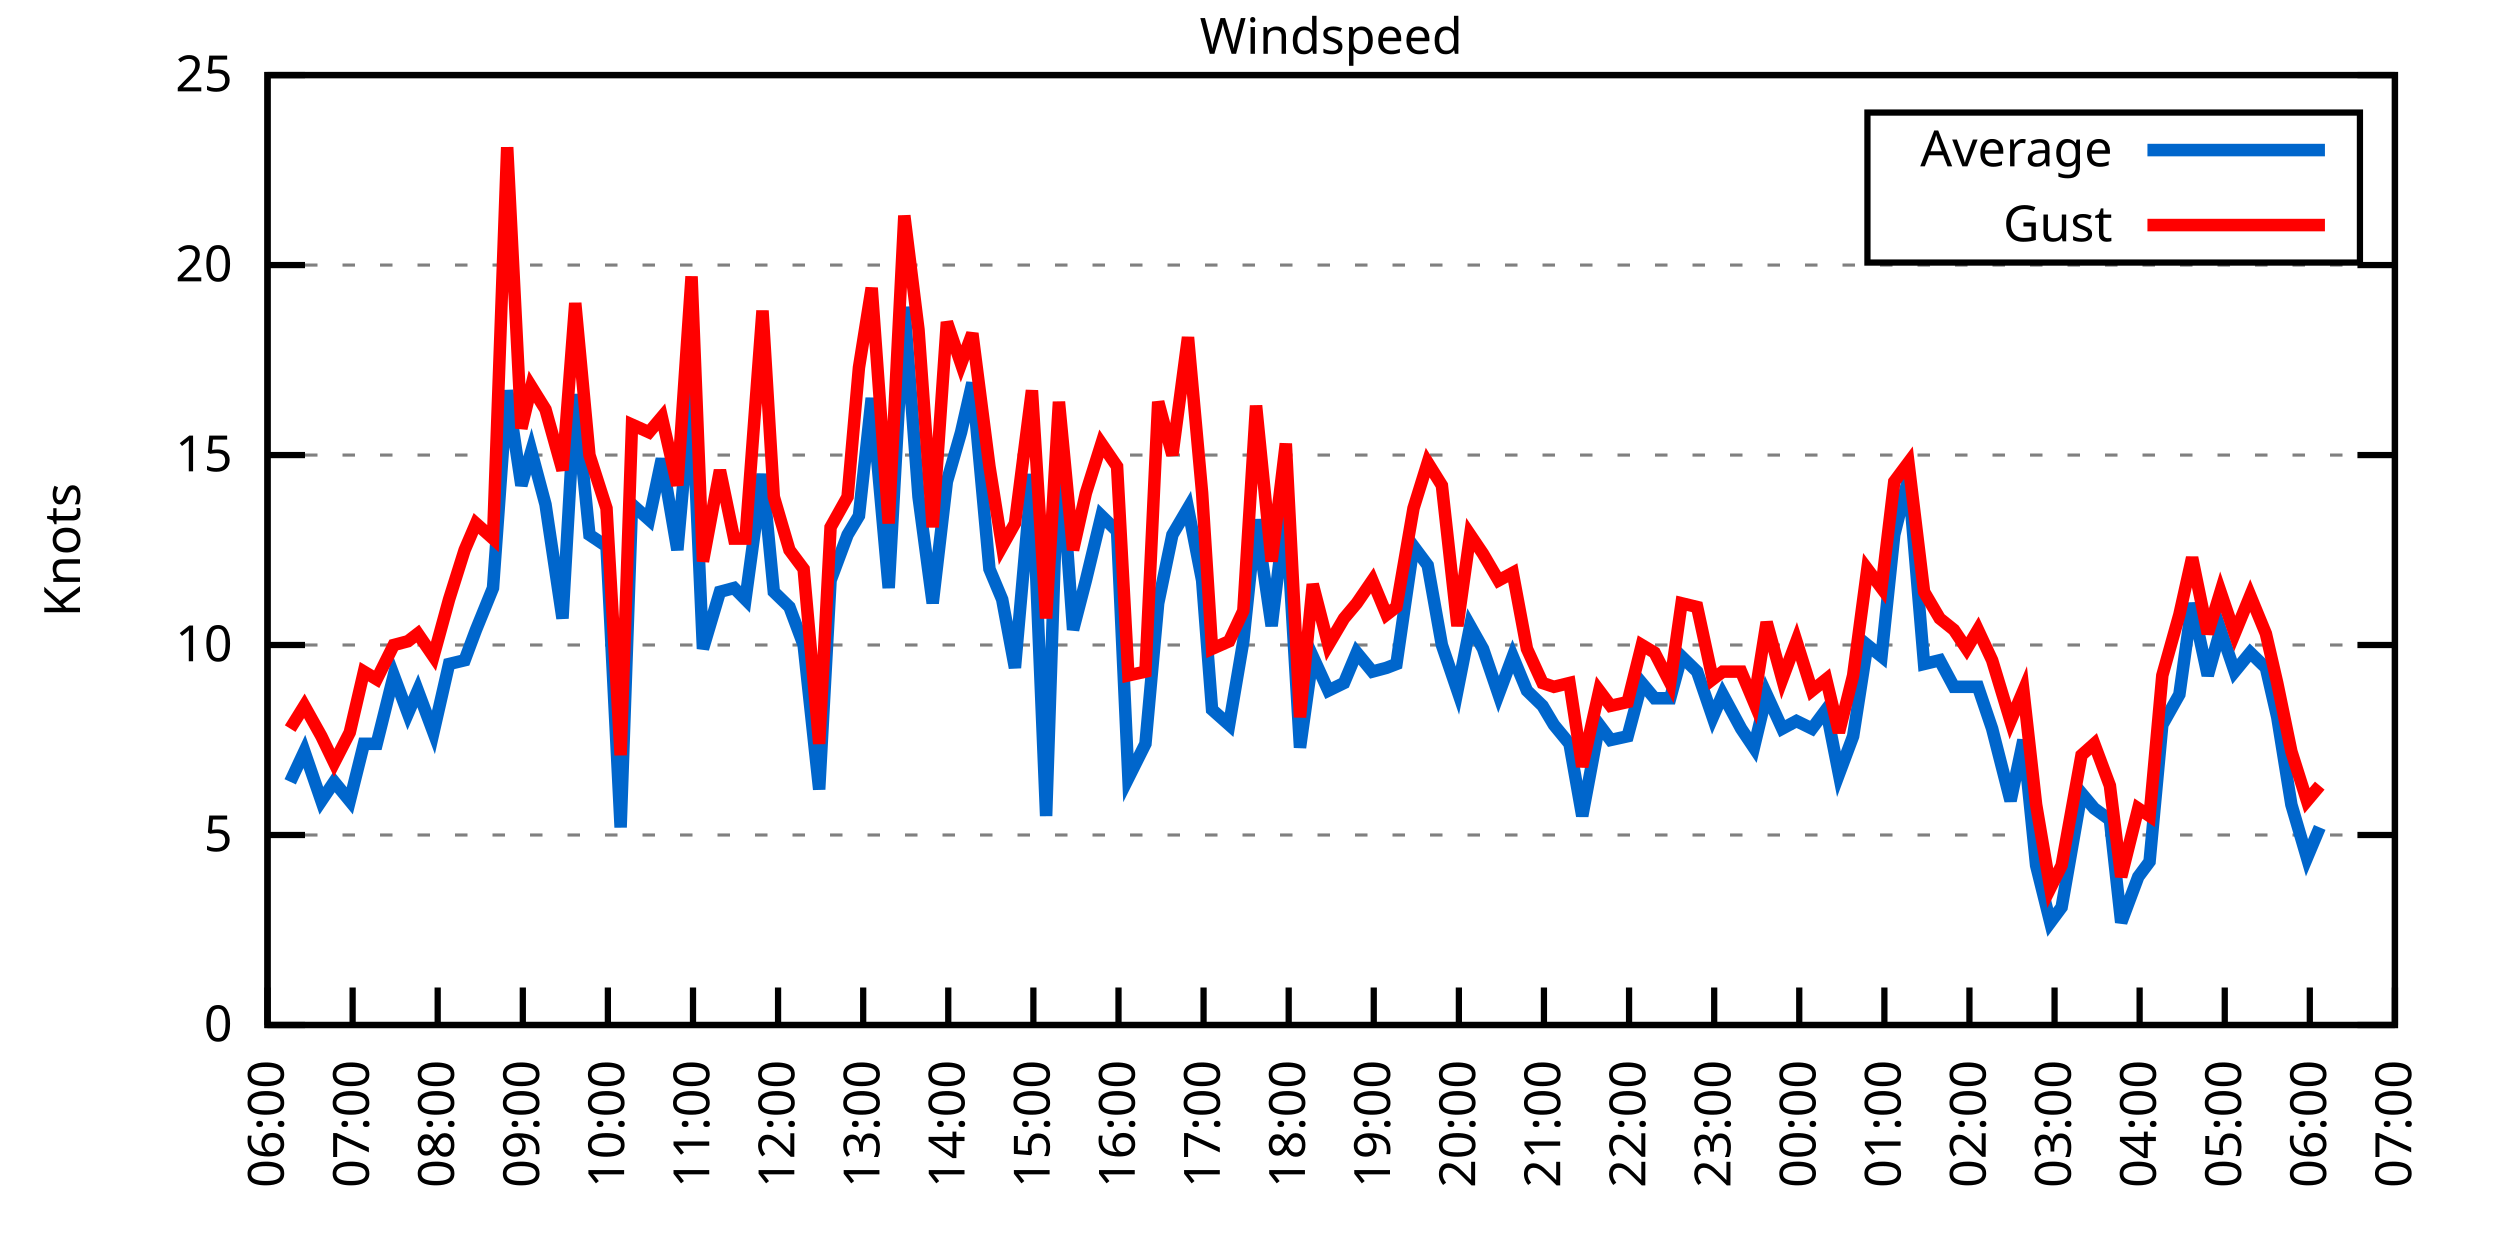
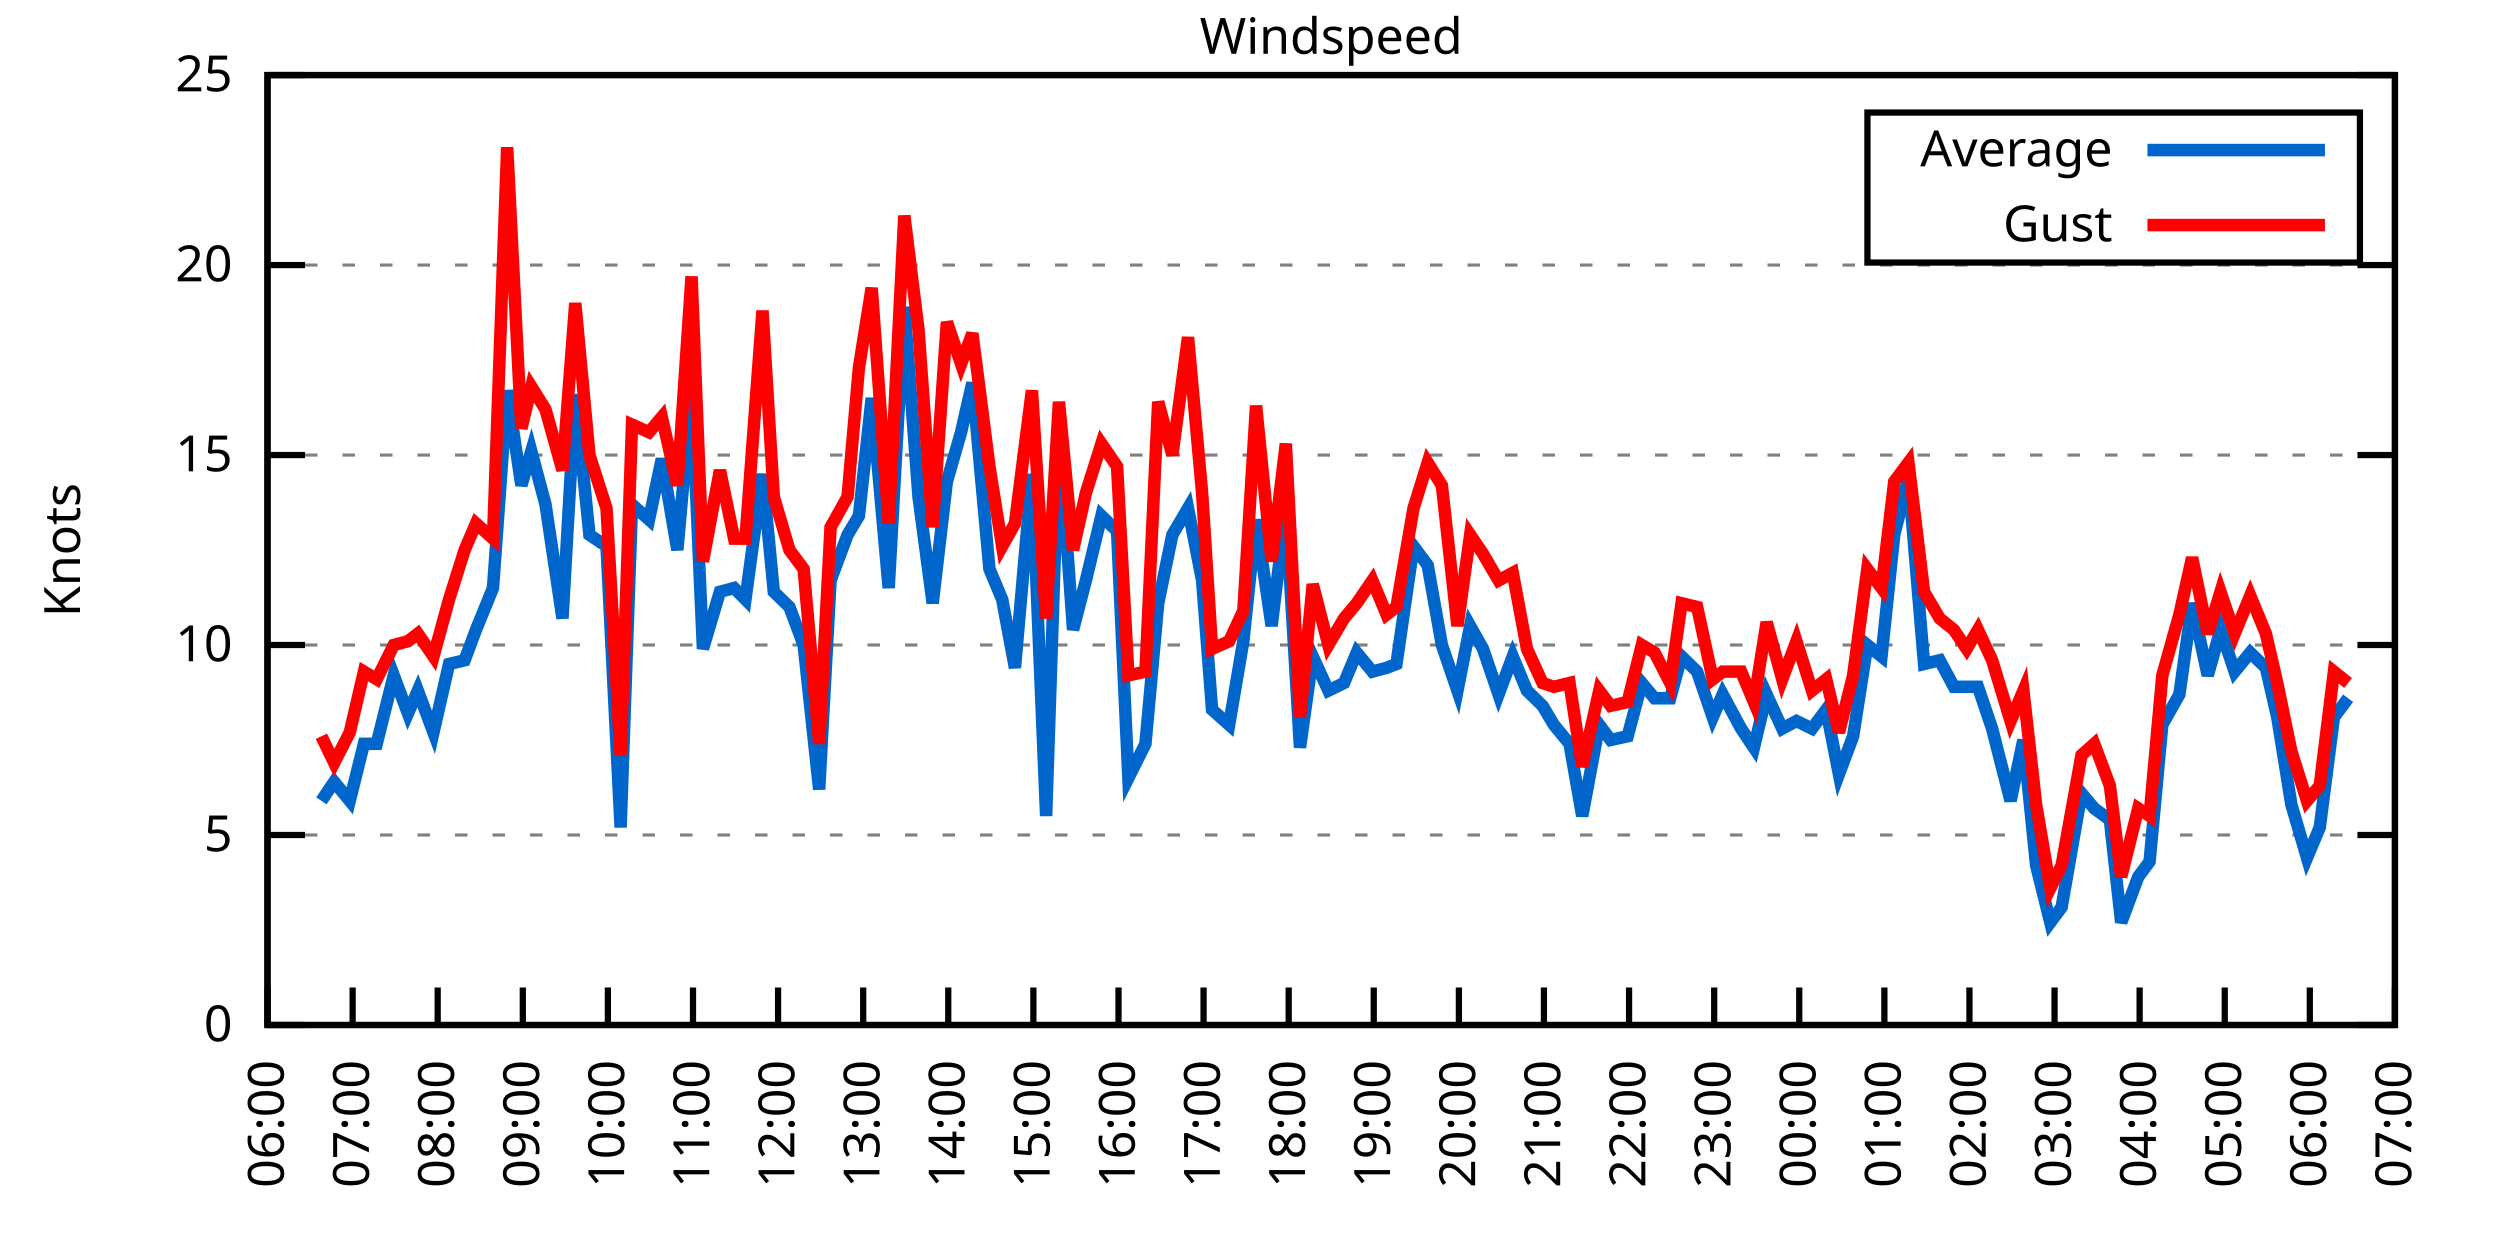
<svg xmlns="http://www.w3.org/2000/svg" xmlns:xlink="http://www.w3.org/1999/xlink" width="400" height="200" viewBox="0 0 400 200">
  <g id="gnuplot_canvas">
    <rect x="0" y="0" width="400" height="200" fill="none" />
    <defs>
      <circle id="gpDot" r="0.5" stroke-width="0.5" stroke="currentColor" />
      <path id="gpPt0" stroke-width="0.333" stroke="currentColor" d="M-1,0 h2 M0,-1 v2" />
      <path id="gpPt1" stroke-width="0.333" stroke="currentColor" d="M-1,-1 L1,1 M1,-1 L-1,1" />
      <path id="gpPt2" stroke-width="0.333" stroke="currentColor" d="M-1,0 L1,0 M0,-1 L0,1 M-1,-1 L1,1 M-1,1 L1,-1" />
      <rect id="gpPt3" stroke-width="0.333" stroke="currentColor" x="-1" y="-1" width="2" height="2" />
      <rect id="gpPt4" stroke-width="0.333" stroke="currentColor" fill="currentColor" x="-1" y="-1" width="2" height="2" />
      <circle id="gpPt5" stroke-width="0.333" stroke="currentColor" cx="0" cy="0" r="1" />
      <use xlink:href="#gpPt5" id="gpPt6" fill="currentColor" stroke="none" />
      <path id="gpPt7" stroke-width="0.333" stroke="currentColor" d="M0,-1.33 L-1.33,0.67 L1.33,0.67 z" />
      <use xlink:href="#gpPt7" id="gpPt8" fill="currentColor" stroke="none" />
      <use xlink:href="#gpPt7" id="gpPt9" stroke="currentColor" transform="rotate(180)" />
      <use xlink:href="#gpPt9" id="gpPt10" fill="currentColor" stroke="none" />
      <use xlink:href="#gpPt3" id="gpPt11" stroke="currentColor" transform="rotate(45)" />
      <use xlink:href="#gpPt11" id="gpPt12" fill="currentColor" stroke="none" />
      <path id="gpPt13" stroke-width="0.333" stroke="currentColor" d="M0,1.330 L1.265,0.411 L0.782,-1.067 L-0.782,-1.076 L-1.265,0.411 z" />
      <use xlink:href="#gpPt13" id="gpPt14" fill="currentColor" stroke="none" />
      <filter id="textbox" filterUnits="objectBoundingBox" x="0" y="0" height="1" width="1">
        <feFlood flood-color="white" flood-opacity="1" result="bgnd" />
        <feComposite in="SourceGraphic" in2="bgnd" operator="atop" />
      </filter>
      <filter id="greybox" filterUnits="objectBoundingBox" x="0" y="0" height="1" width="1">
        <feFlood flood-color="lightgrey" flood-opacity="1" result="grey" />
        <feComposite in="SourceGraphic" in2="grey" operator="atop" />
      </filter>
    </defs>
    <g fill="none" color="white" stroke="currentColor" stroke-width="1.00" stroke-linecap="butt" stroke-linejoin="miter">
</g>
    <g fill="none" color="black" stroke="currentColor" stroke-width="1.00" stroke-linecap="butt" stroke-linejoin="miter">
      <g stroke="none" shape-rendering="crispEdges">
        <polygon fill="rgb(255, 255, 255)" points="42.80,164.00 383.18,164.00 383.18,12.02 42.80,12.02 " />
      </g>
    </g>
    <g fill="none" color="black" stroke="currentColor" stroke-width="1.00" stroke-linecap="butt" stroke-linejoin="miter">
</g>
    <g fill="none" color="black" stroke="black" stroke-width="0.50" stroke-linecap="butt" stroke-linejoin="miter">
</g>
    <g fill="none" color="gray" stroke="currentColor" stroke-width="0.50" stroke-linecap="butt" stroke-linejoin="miter">
      <path stroke="gray" stroke-dasharray="2,4" class="gridline" d="M42.80,164.00 L383.19,164.00  " />
    </g>
    <g fill="none" color="gray" stroke="gray" stroke-width="1.00" stroke-linecap="butt" stroke-linejoin="miter">
</g>
    <g fill="none" color="black" stroke="currentColor" stroke-width="1.00" stroke-linecap="butt" stroke-linejoin="miter">
      <path stroke="black" d="M42.80,164.00 L48.80,164.00 M383.19,164.00 L377.19,164.00  " />
      <g transform="translate(37.20,166.60)" stroke="none" fill="black" font-family="Sans" font-size="8.00" text-anchor="end">
        <text>
          <tspan font-family="Sans"> 0</tspan>
        </text>
      </g>
    </g>
    <g fill="none" color="black" stroke="currentColor" stroke-width="1.00" stroke-linecap="butt" stroke-linejoin="miter">
</g>
    <g fill="none" color="black" stroke="black" stroke-width="0.50" stroke-linecap="butt" stroke-linejoin="miter">
</g>
    <g fill="none" color="gray" stroke="currentColor" stroke-width="0.50" stroke-linecap="butt" stroke-linejoin="miter">
      <path stroke="gray" stroke-dasharray="2,4" class="gridline" d="M42.80,133.60 L383.19,133.60  " />
    </g>
    <g fill="none" color="gray" stroke="gray" stroke-width="1.00" stroke-linecap="butt" stroke-linejoin="miter">
</g>
    <g fill="none" color="black" stroke="currentColor" stroke-width="1.00" stroke-linecap="butt" stroke-linejoin="miter">
      <path stroke="black" d="M42.80,133.60 L48.80,133.60 M383.19,133.60 L377.19,133.60  " />
      <g transform="translate(37.20,136.20)" stroke="none" fill="black" font-family="Sans" font-size="8.00" text-anchor="end">
        <text>
          <tspan font-family="Sans"> 5</tspan>
        </text>
      </g>
    </g>
    <g fill="none" color="black" stroke="currentColor" stroke-width="1.00" stroke-linecap="butt" stroke-linejoin="miter">
</g>
    <g fill="none" color="black" stroke="black" stroke-width="0.50" stroke-linecap="butt" stroke-linejoin="miter">
</g>
    <g fill="none" color="gray" stroke="currentColor" stroke-width="0.50" stroke-linecap="butt" stroke-linejoin="miter">
      <path stroke="gray" stroke-dasharray="2,4" class="gridline" d="M42.80,103.20 L383.19,103.20  " />
    </g>
    <g fill="none" color="gray" stroke="gray" stroke-width="1.00" stroke-linecap="butt" stroke-linejoin="miter">
</g>
    <g fill="none" color="black" stroke="currentColor" stroke-width="1.00" stroke-linecap="butt" stroke-linejoin="miter">
      <path stroke="black" d="M42.80,103.20 L48.80,103.20 M383.19,103.20 L377.19,103.20  " />
      <g transform="translate(37.20,105.80)" stroke="none" fill="black" font-family="Sans" font-size="8.00" text-anchor="end">
        <text>
          <tspan font-family="Sans"> 10</tspan>
        </text>
      </g>
    </g>
    <g fill="none" color="black" stroke="currentColor" stroke-width="1.00" stroke-linecap="butt" stroke-linejoin="miter">
</g>
    <g fill="none" color="black" stroke="black" stroke-width="0.50" stroke-linecap="butt" stroke-linejoin="miter">
</g>
    <g fill="none" color="gray" stroke="currentColor" stroke-width="0.50" stroke-linecap="butt" stroke-linejoin="miter">
      <path stroke="gray" stroke-dasharray="2,4" class="gridline" d="M42.80,72.81 L383.19,72.81  " />
    </g>
    <g fill="none" color="gray" stroke="gray" stroke-width="1.00" stroke-linecap="butt" stroke-linejoin="miter">
</g>
    <g fill="none" color="black" stroke="currentColor" stroke-width="1.00" stroke-linecap="butt" stroke-linejoin="miter">
      <path stroke="black" d="M42.80,72.81 L48.80,72.81 M383.19,72.81 L377.19,72.81  " />
      <g transform="translate(37.20,75.41)" stroke="none" fill="black" font-family="Sans" font-size="8.00" text-anchor="end">
        <text>
          <tspan font-family="Sans"> 15</tspan>
        </text>
      </g>
    </g>
    <g fill="none" color="black" stroke="currentColor" stroke-width="1.00" stroke-linecap="butt" stroke-linejoin="miter">
</g>
    <g fill="none" color="black" stroke="black" stroke-width="0.50" stroke-linecap="butt" stroke-linejoin="miter">
</g>
    <g fill="none" color="gray" stroke="currentColor" stroke-width="0.50" stroke-linecap="butt" stroke-linejoin="miter">
      <path stroke="gray" stroke-dasharray="2,4" class="gridline" d="M42.80,42.41 L383.19,42.41  " />
    </g>
    <g fill="none" color="gray" stroke="gray" stroke-width="1.00" stroke-linecap="butt" stroke-linejoin="miter">
</g>
    <g fill="none" color="black" stroke="currentColor" stroke-width="1.00" stroke-linecap="butt" stroke-linejoin="miter">
      <path stroke="black" d="M42.80,42.41 L48.80,42.41 M383.19,42.41 L377.19,42.41  " />
      <g transform="translate(37.20,45.01)" stroke="none" fill="black" font-family="Sans" font-size="8.00" text-anchor="end">
        <text>
          <tspan font-family="Sans"> 20</tspan>
        </text>
      </g>
    </g>
    <g fill="none" color="black" stroke="currentColor" stroke-width="1.00" stroke-linecap="butt" stroke-linejoin="miter">
</g>
    <g fill="none" color="black" stroke="black" stroke-width="0.50" stroke-linecap="butt" stroke-linejoin="miter">
</g>
    <g fill="none" color="gray" stroke="currentColor" stroke-width="0.50" stroke-linecap="butt" stroke-linejoin="miter">
      <path stroke="gray" stroke-dasharray="2,4" class="gridline" d="M42.80,12.01 L383.19,12.01  " />
    </g>
    <g fill="none" color="gray" stroke="gray" stroke-width="1.00" stroke-linecap="butt" stroke-linejoin="miter">
</g>
    <g fill="none" color="black" stroke="currentColor" stroke-width="1.00" stroke-linecap="butt" stroke-linejoin="miter">
      <path stroke="black" d="M42.80,12.01 L48.80,12.01 M383.19,12.01 L377.19,12.01  " />
      <g transform="translate(37.20,14.61)" stroke="none" fill="black" font-family="Sans" font-size="8.00" text-anchor="end">
        <text>
          <tspan font-family="Sans"> 25</tspan>
        </text>
      </g>
    </g>
    <g fill="none" color="black" stroke="currentColor" stroke-width="1.00" stroke-linecap="butt" stroke-linejoin="miter">
      <path stroke="black" d="M42.80,164.00 L42.80,158.00  " />
      <g transform="translate(45.40,169.60) rotate(270.00)" stroke="none" fill="black" font-family="Sans" font-size="8.00" text-anchor="end">
        <text>
          <tspan font-family="Sans">06:00</tspan>
        </text>
      </g>
    </g>
    <g fill="none" color="black" stroke="currentColor" stroke-width="1.00" stroke-linecap="butt" stroke-linejoin="miter">
      <path stroke="black" d="M56.42,164.00 L56.42,158.00  " />
      <g transform="translate(59.02,169.60) rotate(270.00)" stroke="none" fill="black" font-family="Sans" font-size="8.00" text-anchor="end">
        <text>
          <tspan font-family="Sans">07:00</tspan>
        </text>
      </g>
    </g>
    <g fill="none" color="black" stroke="currentColor" stroke-width="1.00" stroke-linecap="butt" stroke-linejoin="miter">
      <path stroke="black" d="M70.03,164.00 L70.03,158.00  " />
      <g transform="translate(72.63,169.60) rotate(270.00)" stroke="none" fill="black" font-family="Sans" font-size="8.00" text-anchor="end">
        <text>
          <tspan font-family="Sans">08:00</tspan>
        </text>
      </g>
    </g>
    <g fill="none" color="black" stroke="currentColor" stroke-width="1.00" stroke-linecap="butt" stroke-linejoin="miter">
      <path stroke="black" d="M83.65,164.00 L83.65,158.00  " />
      <g transform="translate(86.25,169.60) rotate(270.00)" stroke="none" fill="black" font-family="Sans" font-size="8.00" text-anchor="end">
        <text>
          <tspan font-family="Sans">09:00</tspan>
        </text>
      </g>
    </g>
    <g fill="none" color="black" stroke="currentColor" stroke-width="1.00" stroke-linecap="butt" stroke-linejoin="miter">
      <path stroke="black" d="M97.26,164.00 L97.26,158.00  " />
      <g transform="translate(99.86,169.60) rotate(270.00)" stroke="none" fill="black" font-family="Sans" font-size="8.00" text-anchor="end">
        <text>
          <tspan font-family="Sans">10:00</tspan>
        </text>
      </g>
    </g>
    <g fill="none" color="black" stroke="currentColor" stroke-width="1.00" stroke-linecap="butt" stroke-linejoin="miter">
      <path stroke="black" d="M110.88,164.00 L110.88,158.00  " />
      <g transform="translate(113.48,169.60) rotate(270.00)" stroke="none" fill="black" font-family="Sans" font-size="8.00" text-anchor="end">
        <text>
          <tspan font-family="Sans">11:00</tspan>
        </text>
      </g>
    </g>
    <g fill="none" color="black" stroke="currentColor" stroke-width="1.00" stroke-linecap="butt" stroke-linejoin="miter">
      <path stroke="black" d="M124.49,164.00 L124.49,158.00  " />
      <g transform="translate(127.09,169.60) rotate(270.00)" stroke="none" fill="black" font-family="Sans" font-size="8.00" text-anchor="end">
        <text>
          <tspan font-family="Sans">12:00</tspan>
        </text>
      </g>
    </g>
    <g fill="none" color="black" stroke="currentColor" stroke-width="1.00" stroke-linecap="butt" stroke-linejoin="miter">
      <path stroke="black" d="M138.11,164.00 L138.11,158.00  " />
      <g transform="translate(140.71,169.60) rotate(270.00)" stroke="none" fill="black" font-family="Sans" font-size="8.00" text-anchor="end">
        <text>
          <tspan font-family="Sans">13:00</tspan>
        </text>
      </g>
    </g>
    <g fill="none" color="black" stroke="currentColor" stroke-width="1.00" stroke-linecap="butt" stroke-linejoin="miter">
      <path stroke="black" d="M151.72,164.00 L151.72,158.00  " />
      <g transform="translate(154.32,169.60) rotate(270.00)" stroke="none" fill="black" font-family="Sans" font-size="8.00" text-anchor="end">
        <text>
          <tspan font-family="Sans">14:00</tspan>
        </text>
      </g>
    </g>
    <g fill="none" color="black" stroke="currentColor" stroke-width="1.00" stroke-linecap="butt" stroke-linejoin="miter">
      <path stroke="black" d="M165.34,164.00 L165.34,158.00  " />
      <g transform="translate(167.94,169.60) rotate(270.00)" stroke="none" fill="black" font-family="Sans" font-size="8.00" text-anchor="end">
        <text>
          <tspan font-family="Sans">15:00</tspan>
        </text>
      </g>
    </g>
    <g fill="none" color="black" stroke="currentColor" stroke-width="1.00" stroke-linecap="butt" stroke-linejoin="miter">
      <path stroke="black" d="M178.96,164.00 L178.96,158.00  " />
      <g transform="translate(181.56,169.60) rotate(270.00)" stroke="none" fill="black" font-family="Sans" font-size="8.00" text-anchor="end">
        <text>
          <tspan font-family="Sans">16:00</tspan>
        </text>
      </g>
    </g>
    <g fill="none" color="black" stroke="currentColor" stroke-width="1.00" stroke-linecap="butt" stroke-linejoin="miter">
      <path stroke="black" d="M192.57,164.00 L192.57,158.00  " />
      <g transform="translate(195.17,169.60) rotate(270.00)" stroke="none" fill="black" font-family="Sans" font-size="8.00" text-anchor="end">
        <text>
          <tspan font-family="Sans">17:00</tspan>
        </text>
      </g>
    </g>
    <g fill="none" color="black" stroke="currentColor" stroke-width="1.00" stroke-linecap="butt" stroke-linejoin="miter">
      <path stroke="black" d="M206.19,164.00 L206.19,158.00  " />
      <g transform="translate(208.79,169.60) rotate(270.00)" stroke="none" fill="black" font-family="Sans" font-size="8.00" text-anchor="end">
        <text>
          <tspan font-family="Sans">18:00</tspan>
        </text>
      </g>
    </g>
    <g fill="none" color="black" stroke="currentColor" stroke-width="1.00" stroke-linecap="butt" stroke-linejoin="miter">
      <path stroke="black" d="M219.80,164.00 L219.80,158.00  " />
      <g transform="translate(222.40,169.60) rotate(270.00)" stroke="none" fill="black" font-family="Sans" font-size="8.00" text-anchor="end">
        <text>
          <tspan font-family="Sans">19:00</tspan>
        </text>
      </g>
    </g>
    <g fill="none" color="black" stroke="currentColor" stroke-width="1.00" stroke-linecap="butt" stroke-linejoin="miter">
      <path stroke="black" d="M233.42,164.00 L233.42,158.00  " />
      <g transform="translate(236.02,169.60) rotate(270.00)" stroke="none" fill="black" font-family="Sans" font-size="8.00" text-anchor="end">
        <text>
          <tspan font-family="Sans">20:00</tspan>
        </text>
      </g>
    </g>
    <g fill="none" color="black" stroke="currentColor" stroke-width="1.00" stroke-linecap="butt" stroke-linejoin="miter">
      <path stroke="black" d="M247.03,164.00 L247.03,158.00  " />
      <g transform="translate(249.63,169.60) rotate(270.00)" stroke="none" fill="black" font-family="Sans" font-size="8.00" text-anchor="end">
        <text>
          <tspan font-family="Sans">21:00</tspan>
        </text>
      </g>
    </g>
    <g fill="none" color="black" stroke="currentColor" stroke-width="1.00" stroke-linecap="butt" stroke-linejoin="miter">
      <path stroke="black" d="M260.65,164.00 L260.65,158.00  " />
      <g transform="translate(263.25,169.60) rotate(270.00)" stroke="none" fill="black" font-family="Sans" font-size="8.00" text-anchor="end">
        <text>
          <tspan font-family="Sans">22:00</tspan>
        </text>
      </g>
    </g>
    <g fill="none" color="black" stroke="currentColor" stroke-width="1.00" stroke-linecap="butt" stroke-linejoin="miter">
      <path stroke="black" d="M274.27,164.00 L274.27,158.00  " />
      <g transform="translate(276.87,169.60) rotate(270.00)" stroke="none" fill="black" font-family="Sans" font-size="8.00" text-anchor="end">
        <text>
          <tspan font-family="Sans">23:00</tspan>
        </text>
      </g>
    </g>
    <g fill="none" color="black" stroke="currentColor" stroke-width="1.00" stroke-linecap="butt" stroke-linejoin="miter">
      <path stroke="black" d="M287.88,164.00 L287.88,158.00  " />
      <g transform="translate(290.48,169.60) rotate(270.00)" stroke="none" fill="black" font-family="Sans" font-size="8.00" text-anchor="end">
        <text>
          <tspan font-family="Sans">00:00</tspan>
        </text>
      </g>
    </g>
    <g fill="none" color="black" stroke="currentColor" stroke-width="1.00" stroke-linecap="butt" stroke-linejoin="miter">
      <path stroke="black" d="M301.50,164.00 L301.50,158.00  " />
      <g transform="translate(304.10,169.60) rotate(270.00)" stroke="none" fill="black" font-family="Sans" font-size="8.00" text-anchor="end">
        <text>
          <tspan font-family="Sans">01:00</tspan>
        </text>
      </g>
    </g>
    <g fill="none" color="black" stroke="currentColor" stroke-width="1.00" stroke-linecap="butt" stroke-linejoin="miter">
      <path stroke="black" d="M315.11,164.00 L315.11,158.00  " />
      <g transform="translate(317.71,169.60) rotate(270.00)" stroke="none" fill="black" font-family="Sans" font-size="8.00" text-anchor="end">
        <text>
          <tspan font-family="Sans">02:00</tspan>
        </text>
      </g>
    </g>
    <g fill="none" color="black" stroke="currentColor" stroke-width="1.00" stroke-linecap="butt" stroke-linejoin="miter">
      <path stroke="black" d="M328.73,164.00 L328.73,158.00  " />
      <g transform="translate(331.33,169.60) rotate(270.00)" stroke="none" fill="black" font-family="Sans" font-size="8.00" text-anchor="end">
        <text>
          <tspan font-family="Sans">03:00</tspan>
        </text>
      </g>
    </g>
    <g fill="none" color="black" stroke="currentColor" stroke-width="1.00" stroke-linecap="butt" stroke-linejoin="miter">
      <path stroke="black" d="M342.34,164.00 L342.34,158.00  " />
      <g transform="translate(344.94,169.60) rotate(270.00)" stroke="none" fill="black" font-family="Sans" font-size="8.00" text-anchor="end">
        <text>
          <tspan font-family="Sans">04:00</tspan>
        </text>
      </g>
    </g>
    <g fill="none" color="black" stroke="currentColor" stroke-width="1.00" stroke-linecap="butt" stroke-linejoin="miter">
      <path stroke="black" d="M355.96,164.00 L355.96,158.00  " />
      <g transform="translate(358.56,169.60) rotate(270.00)" stroke="none" fill="black" font-family="Sans" font-size="8.00" text-anchor="end">
        <text>
          <tspan font-family="Sans">05:00</tspan>
        </text>
      </g>
    </g>
    <g fill="none" color="black" stroke="currentColor" stroke-width="1.00" stroke-linecap="butt" stroke-linejoin="miter">
      <path stroke="black" d="M369.57,164.00 L369.57,158.00  " />
      <g transform="translate(372.17,169.60) rotate(270.00)" stroke="none" fill="black" font-family="Sans" font-size="8.00" text-anchor="end">
        <text>
          <tspan font-family="Sans">06:00</tspan>
        </text>
      </g>
    </g>
    <g fill="none" color="black" stroke="currentColor" stroke-width="1.00" stroke-linecap="butt" stroke-linejoin="miter">
      <path stroke="black" d="M383.19,164.00 L383.19,158.00  " />
      <g transform="translate(385.79,169.60) rotate(270.00)" stroke="none" fill="black" font-family="Sans" font-size="8.00" text-anchor="end">
        <text>
          <tspan font-family="Sans">07:00</tspan>
        </text>
      </g>
    </g>
    <g fill="none" color="black" stroke="currentColor" stroke-width="1.00" stroke-linecap="butt" stroke-linejoin="miter">
</g>
    <g fill="none" color="black" stroke="currentColor" stroke-width="1.00" stroke-linecap="butt" stroke-linejoin="miter">
      <path stroke="black" d="M42.80,12.01 L42.80,164.00 L383.19,164.00 L383.19,12.01 L42.80,12.01 Z  " />
    </g>
    <g fill="none" color="black" stroke="currentColor" stroke-width="1.00" stroke-linecap="butt" stroke-linejoin="miter">
</g>
    <g fill="none" color="black" stroke="currentColor" stroke-width="1.00" stroke-linecap="butt" stroke-linejoin="miter">
      <path stroke="black" d="M298.79,42.01 L298.79,18.01 L377.59,18.01 L377.59,42.01 L298.79,42.01 Z  " />
    </g>
    <g id="Windspeed_plot_1">
      <g fill="none" color="white" stroke="black" stroke-width="2.00" stroke-linecap="butt" stroke-linejoin="miter">
</g>
      <g fill="none" color="black" stroke="currentColor" stroke-width="2.00" stroke-linecap="butt" stroke-linejoin="miter">
        <g transform="translate(337.99,26.61)" stroke="none" fill="black" font-family="Sans" font-size="8.00" text-anchor="end">
          <text>
            <tspan font-family="Sans">Average</tspan>
          </text>
        </g>
      </g>
      <g fill="none" color="black" stroke="currentColor" stroke-width="2.00" stroke-linecap="butt" stroke-linejoin="miter">
-         <path stroke="rgb(  0, 102, 204)" d="M343.59,24.01 L371.99,24.01 M46.43,125.09 L48.70,120.23 L51.42,128.13 L53.47,125.09 L55.96,128.13 L58.23,119.01   L60.27,119.01 L63.00,108.07 L65.27,114.15 L66.85,110.50 L69.35,117.19 L71.85,106.24 L74.34,105.64 L76.16,100.77   L78.88,94.08 L81.15,62.47 L83.42,77.67 L85.01,72.20 L87.28,80.71 L90.00,98.95 L92.04,63.08 L94.31,85.57   L97.04,87.40 L99.30,132.39 L101.12,80.71 L103.84,83.14 L105.89,73.41 L108.38,88.00 L110.65,62.47 L112.47,103.81   L115.19,94.69 L117.46,94.08 L119.27,95.91 L122.00,75.85 L123.81,94.69 L126.31,97.12 L128.58,103.20 L131.07,126.31   L132.89,92.87 L135.61,85.57 L137.43,82.53 L139.47,63.69 L142.19,94.08 L144.69,49.10 L146.96,79.49 L149.23,96.52   L151.50,77.06 L153.77,69.16 L155.58,61.25 L158.31,91.04 L160.35,95.91 L162.39,106.85 L165.11,75.85 L167.38,130.56   L169.43,69.16 L171.69,100.77 L173.74,92.87 L176.23,82.53 L178.73,84.97 L180.54,124.48 L183.27,119.01 L185.31,96.52   L187.58,85.57 L190.08,81.32 L192.34,92.87 L193.93,113.54 L196.66,115.97 L198.93,102.60 L200.97,83.14 L203.46,100.16   L205.73,81.32 L208.00,119.62 L210.04,105.03 L212.54,110.50 L215.04,109.28 L217.08,104.42 L219.58,107.46 L221.85,106.85   L223.43,106.24 L226.16,87.40 L228.43,90.44 L230.70,103.20 L233.19,110.50 L235.23,100.16 L237.28,103.81 L239.77,111.11   L242.04,105.03 L244.31,110.50 L246.81,112.93 L248.62,115.97 L251.12,119.01 L253.16,130.56 L255.88,115.97 L257.70,118.40   L260.42,117.80 L262.69,109.28 L264.73,111.72 L267.23,111.72 L269.05,105.03 L271.54,107.46 L274.04,114.76 L275.63,111.11   L278.58,116.58 L280.62,119.62 L282.66,111.11 L285.16,116.58 L287.43,115.36 L289.92,116.58 L292.19,113.54 L294.23,123.87   L296.50,117.80 L298.77,103.20 L301.04,105.03 L303.08,85.57 L305.35,76.45 L307.85,106.24 L310.35,105.64 L312.62,109.89   L314.66,109.89 L316.47,109.89 L318.74,116.58 L321.69,128.13 L323.74,118.40 L325.78,138.47 L328.05,147.59 L329.86,145.15   L333.04,126.91 L335.08,129.35 L337.58,131.17 L339.39,147.59 L342.12,140.29 L343.93,137.86 L345.97,115.97 L348.70,111.11   L350.74,96.52 L353.24,108.07 L355.28,100.77 L357.55,107.46 L360.04,104.42 L362.54,106.85 L364.36,114.76 L366.62,128.74   L369.12,137.25 L371.16,132.39  " />
+         <path stroke="rgb(  0, 102, 204)" d="M343.59,24.01 L371.99,24.01 M51.42,128.13 L53.47,125.09 L55.96,128.13 L58.23,119.01 L60.27,119.01 L63.00,108.07   L65.27,114.15 L66.85,110.50 L69.35,117.19 L71.85,106.24 L74.34,105.64 L76.16,100.77 L78.88,94.08 L81.15,62.47   L83.42,77.67 L85.01,72.20 L87.28,80.71 L90.00,98.95 L92.04,63.08 L94.31,85.57 L97.04,87.40 L99.30,132.39   L101.12,80.71 L103.84,83.14 L105.89,73.41 L108.38,88.00 L110.65,62.47 L112.47,103.81 L115.19,94.69 L117.46,94.08   L119.27,95.91 L122.00,75.85 L123.81,94.69 L126.31,97.12 L128.58,103.20 L131.07,126.31 L132.89,92.87 L135.61,85.57   L137.43,82.53 L139.47,63.69 L142.19,94.08 L144.69,49.10 L146.96,79.49 L149.23,96.52 L151.50,77.06 L153.77,69.16   L155.58,61.25 L158.31,91.04 L160.35,95.91 L162.39,106.85 L165.11,75.85 L167.38,130.56 L169.43,69.16 L171.69,100.77   L173.74,92.87 L176.23,82.53 L178.73,84.97 L180.54,124.48 L183.27,119.01 L185.31,96.52 L187.58,85.57 L190.08,81.32   L192.34,92.87 L193.93,113.54 L196.66,115.97 L198.93,102.60 L200.97,83.14 L203.46,100.16 L205.73,81.32 L208.00,119.62   L210.04,105.03 L212.54,110.50 L215.04,109.28 L217.08,104.42 L219.58,107.46 L221.85,106.85 L223.43,106.24 L226.16,87.40   L228.43,90.44 L230.70,103.20 L233.19,110.50 L235.23,100.16 L237.28,103.81 L239.77,111.11 L242.04,105.03 L244.31,110.50   L246.81,112.93 L248.62,115.97 L251.12,119.01 L253.16,130.56 L255.88,115.97 L257.70,118.40 L260.42,117.80 L262.69,109.28   L264.73,111.72 L267.23,111.72 L269.05,105.03 L271.54,107.46 L274.04,114.76 L275.63,111.11 L278.58,116.58 L280.62,119.62   L282.66,111.11 L285.16,116.58 L287.43,115.36 L289.92,116.58 L292.19,113.54 L294.23,123.87 L296.50,117.80 L298.77,103.20   L301.04,105.03 L303.08,85.57 L305.35,76.45 L307.85,106.24 L310.35,105.64 L312.62,109.89 L314.66,109.89 L316.47,109.89   L318.74,116.58 L321.69,128.13 L323.74,118.40 L325.78,138.47 L328.05,147.59 L329.86,145.15 L333.04,126.91 L335.08,129.35   L337.58,131.17 L339.39,147.59 L342.12,140.29 L343.93,137.86 L345.97,115.97 L348.70,111.11 L350.74,96.52 L353.24,108.07   L355.28,100.77 L357.55,107.46 L360.04,104.42 L362.54,106.85 L364.36,114.76 L366.62,128.74 L369.12,137.25 L371.16,132.39   L373.43,114.76 L375.70,111.72  " />
      </g>
    </g>
    <g id="Windspeed_plot_2">
      <g fill="none" color="black" stroke="currentColor" stroke-width="2.00" stroke-linecap="butt" stroke-linejoin="miter">
        <g transform="translate(337.99,38.61)" stroke="none" fill="black" font-family="Sans" font-size="8.00" text-anchor="end">
          <text>
            <tspan font-family="Sans">Gust</tspan>
          </text>
        </g>
      </g>
      <g fill="none" color="black" stroke="currentColor" stroke-width="2.00" stroke-linecap="butt" stroke-linejoin="miter">
-         <path stroke="rgb(255,   0,   0)" d="M343.59,36.01 L371.99,36.01 M46.43,116.58 L48.70,112.93 L51.42,117.80 L53.47,122.05 L55.96,117.19 L58.23,107.46   L60.27,108.68 L63.00,103.20 L65.27,102.60 L66.85,101.38 L69.35,105.03 L71.85,95.91 L74.34,88.00 L76.16,83.75   L78.88,86.18 L81.15,23.56 L83.42,68.55 L85.01,61.86 L87.28,65.51 L90.00,75.24 L92.04,48.49 L94.31,72.81   L97.04,81.32 L99.30,120.83 L101.12,67.94 L103.84,69.16 L105.89,66.73 L108.38,77.67 L110.65,44.23 L112.47,89.83   L115.19,75.24 L117.46,86.18 L119.27,86.18 L122.00,49.70 L123.81,79.49 L126.31,88.00 L128.58,91.04 L131.07,119.01   L132.89,84.36 L135.61,79.49 L137.43,58.82 L139.47,46.06 L142.19,83.75 L144.69,34.50 L146.96,52.74 L149.23,84.36   L151.50,51.53 L153.77,58.21 L155.58,53.35 L158.31,74.63 L160.35,87.40 L162.39,83.75 L165.11,62.47 L167.38,98.95   L169.43,64.29 L171.69,88.00 L173.74,78.89 L176.23,70.98 L178.73,74.63 L180.54,108.07 L183.27,107.46 L185.31,64.29   L187.58,72.81 L190.08,53.96 L192.34,78.89 L193.93,103.81 L196.66,102.60 L198.93,97.73 L200.97,64.90 L203.46,89.83   L205.73,70.98 L208.00,114.76 L210.04,93.48 L212.54,103.20 L215.04,98.95 L217.08,96.52 L219.58,92.87 L221.85,98.34   L223.43,97.12 L226.16,81.32 L228.43,74.02 L230.70,77.67 L233.19,100.16 L235.23,85.57 L237.28,88.61 L239.77,92.87   L242.04,91.65 L244.31,103.81 L246.81,109.28 L248.62,109.89 L251.12,109.28 L253.16,122.66 L255.88,110.50 L257.70,112.93   L260.42,112.32 L262.69,103.20 L264.73,104.42 L267.23,109.28 L269.05,96.52 L271.54,97.12 L274.04,108.68 L275.63,107.46   L278.58,107.46 L280.62,112.32 L282.66,99.56 L285.16,108.68 L287.43,102.60 L289.92,110.50 L292.19,108.68 L294.23,117.19   L296.50,108.07 L298.77,91.04 L301.04,94.08 L303.08,77.06 L305.35,74.02 L307.85,94.69 L310.35,98.95 L312.62,100.77   L314.66,103.81 L316.47,100.77 L318.74,105.64 L321.69,115.36 L323.74,110.50 L325.78,128.74 L328.05,142.11 L329.86,138.47   L333.04,120.83 L335.08,119.01 L337.58,125.70 L339.39,140.29 L342.12,129.35 L343.93,130.56 L345.97,108.07 L348.70,98.34   L350.74,89.22 L353.24,101.38 L355.28,94.69 L357.55,101.38 L360.04,95.30 L362.54,101.38 L364.36,109.28 L366.62,120.23   L369.12,128.13 L371.16,125.70  " />
+         <path stroke="rgb(255,   0,   0)" d="M343.59,36.01 L371.99,36.01 M51.42,117.80 L53.47,122.05 L55.96,117.19 L58.23,107.46 L60.27,108.68 L63.00,103.20   L65.27,102.60 L66.85,101.38 L69.35,105.03 L71.85,95.91 L74.34,88.00 L76.16,83.75 L78.88,86.18 L81.15,23.56   L83.42,68.55 L85.01,61.86 L87.28,65.51 L90.00,75.24 L92.04,48.49 L94.31,72.81 L97.04,81.32 L99.30,120.83   L101.12,67.94 L103.84,69.16 L105.89,66.73 L108.38,77.67 L110.65,44.23 L112.47,89.83 L115.19,75.24 L117.46,86.18   L119.27,86.18 L122.00,49.70 L123.81,79.49 L126.31,88.00 L128.58,91.04 L131.07,119.01 L132.89,84.36 L135.61,79.49   L137.43,58.82 L139.47,46.06 L142.19,83.75 L144.69,34.50 L146.96,52.74 L149.23,84.36 L151.50,51.53 L153.77,58.21   L155.58,53.35 L158.31,74.63 L160.35,87.40 L162.39,83.75 L165.11,62.47 L167.38,98.95 L169.43,64.29 L171.69,88.00   L173.74,78.89 L176.23,70.98 L178.73,74.63 L180.54,108.07 L183.27,107.46 L185.31,64.29 L187.58,72.81 L190.08,53.96   L192.34,78.89 L193.93,103.81 L196.66,102.60 L198.93,97.73 L200.97,64.90 L203.46,89.83 L205.73,70.98 L208.00,114.76   L210.04,93.48 L212.54,103.20 L215.04,98.95 L217.08,96.52 L219.58,92.87 L221.85,98.34 L223.43,97.12 L226.16,81.32   L228.43,74.02 L230.70,77.67 L233.19,100.16 L235.23,85.57 L237.28,88.61 L239.77,92.87 L242.04,91.65 L244.31,103.81   L246.81,109.28 L248.62,109.89 L251.12,109.28 L253.16,122.66 L255.88,110.50 L257.70,112.93 L260.42,112.32 L262.69,103.20   L264.73,104.42 L267.23,109.28 L269.05,96.52 L271.54,97.12 L274.04,108.68 L275.63,107.46 L278.58,107.46 L280.62,112.32   L282.66,99.56 L285.16,108.68 L287.43,102.60 L289.92,110.50 L292.19,108.68 L294.23,117.19 L296.50,108.07 L298.77,91.04   L301.04,94.08 L303.08,77.06 L305.35,74.02 L307.85,94.69 L310.35,98.95 L312.62,100.77 L314.66,103.81 L316.47,100.77   L318.74,105.64 L321.69,115.36 L323.74,110.50 L325.78,128.74 L328.05,142.11 L329.86,138.47 L333.04,120.83 L335.08,119.01   L337.58,125.70 L339.39,140.29 L342.12,129.35 L343.93,130.56 L345.97,108.07 L348.70,98.34 L350.74,89.22 L353.24,101.38   L355.28,94.69 L357.55,101.38 L360.04,95.30 L362.54,101.38 L364.36,109.28 L366.62,120.23 L369.12,128.13 L371.16,125.70   L373.43,107.46 L375.70,109.28  " />
      </g>
    </g>
    <g fill="none" color="black" stroke="currentColor" stroke-width="2.00" stroke-linecap="butt" stroke-linejoin="miter">
</g>
    <g fill="none" color="black" stroke="black" stroke-width="1.00" stroke-linecap="butt" stroke-linejoin="miter">
</g>
    <g fill="none" color="black" stroke="currentColor" stroke-width="1.00" stroke-linecap="butt" stroke-linejoin="miter">
      <path stroke="black" d="M42.80,12.01 L42.80,164.00 L383.19,164.00 L383.19,12.01 L42.80,12.01 Z  " />
      <g transform="translate(12.80,88.01) rotate(270.00)" stroke="none" fill="black" font-family="Sans" font-size="8.00" text-anchor="middle">
        <text>
          <tspan font-family="Sans">Knots</tspan>
        </text>
      </g>
    </g>
    <g fill="none" color="black" stroke="currentColor" stroke-width="1.00" stroke-linecap="butt" stroke-linejoin="miter">
</g>
    <g fill="none" color="black" stroke="currentColor" stroke-width="1.00" stroke-linecap="butt" stroke-linejoin="miter">
      <g transform="translate(212.99,8.61)" stroke="none" fill="black" font-family="Sans" font-size="8.00" text-anchor="middle">
        <text>
          <tspan font-family="Sans">Windspeed</tspan>
        </text>
      </g>
    </g>
    <g fill="none" color="black" stroke="currentColor" stroke-width="1.00" stroke-linecap="butt" stroke-linejoin="miter">
</g>
  </g>
</svg>
